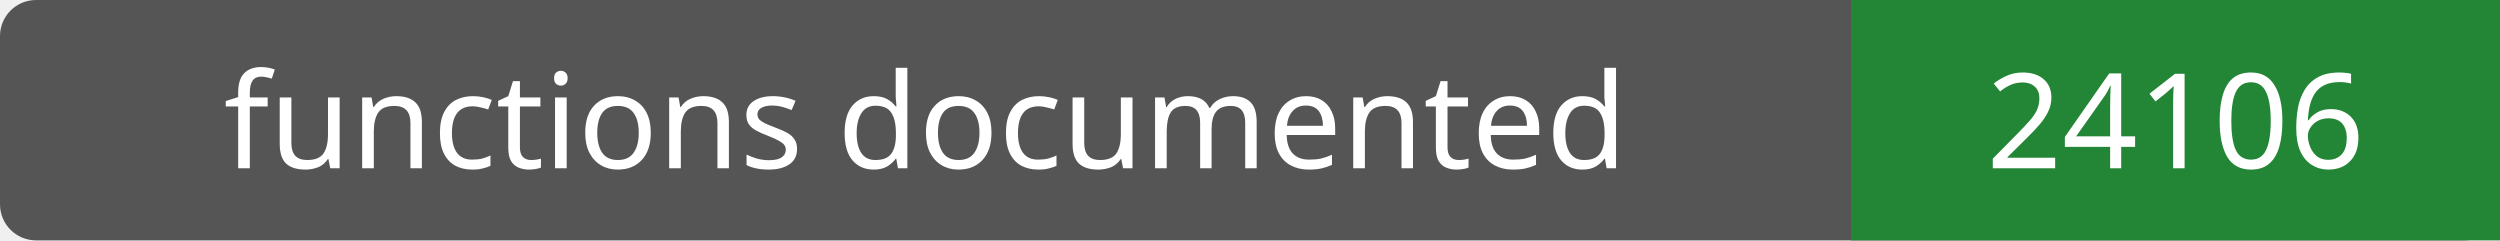
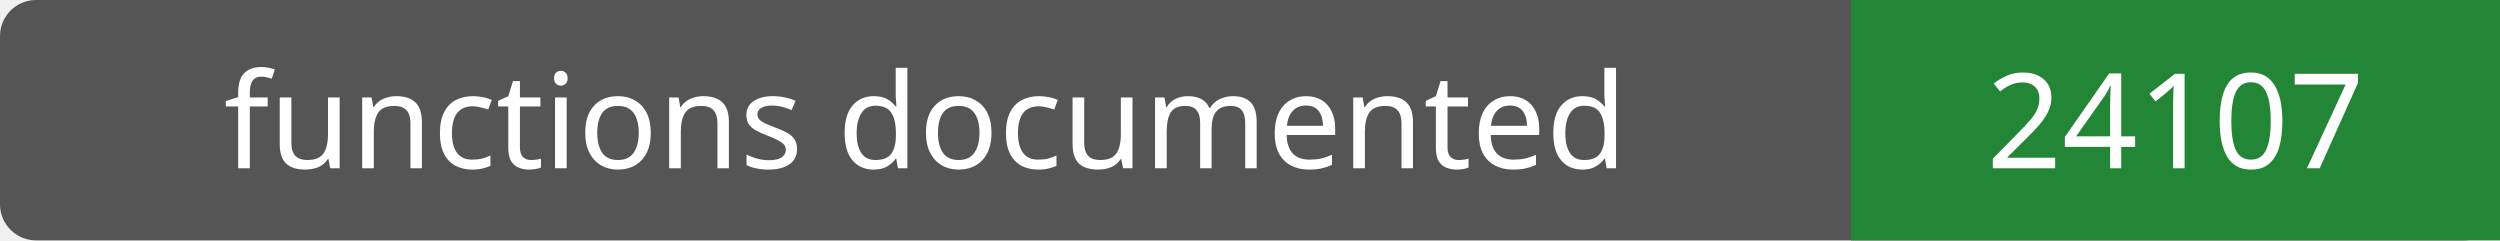
- <svg xmlns="http://www.w3.org/2000/svg" width="208" height="20" role="img" aria-label="functions documented: 24106">
+ <svg xmlns="http://www.w3.org/2000/svg" width="208" height="20" role="img" aria-label="functions documented: 24107">
  <rect width="208" height="20" rx="3" fill="#555" />
  <path fill="#238636" d="M154 0h54v20H154z" />
  <g fill="#fff" text-anchor="middle" font-family="Verdana,sans-serif" font-size="11">
    <text x="77.0" y="14">functions documented</text>
-     <text x="181.0" y="14">24106</text>
+     <text x="181.0" y="14">24107</text>
  </g>
</svg>
